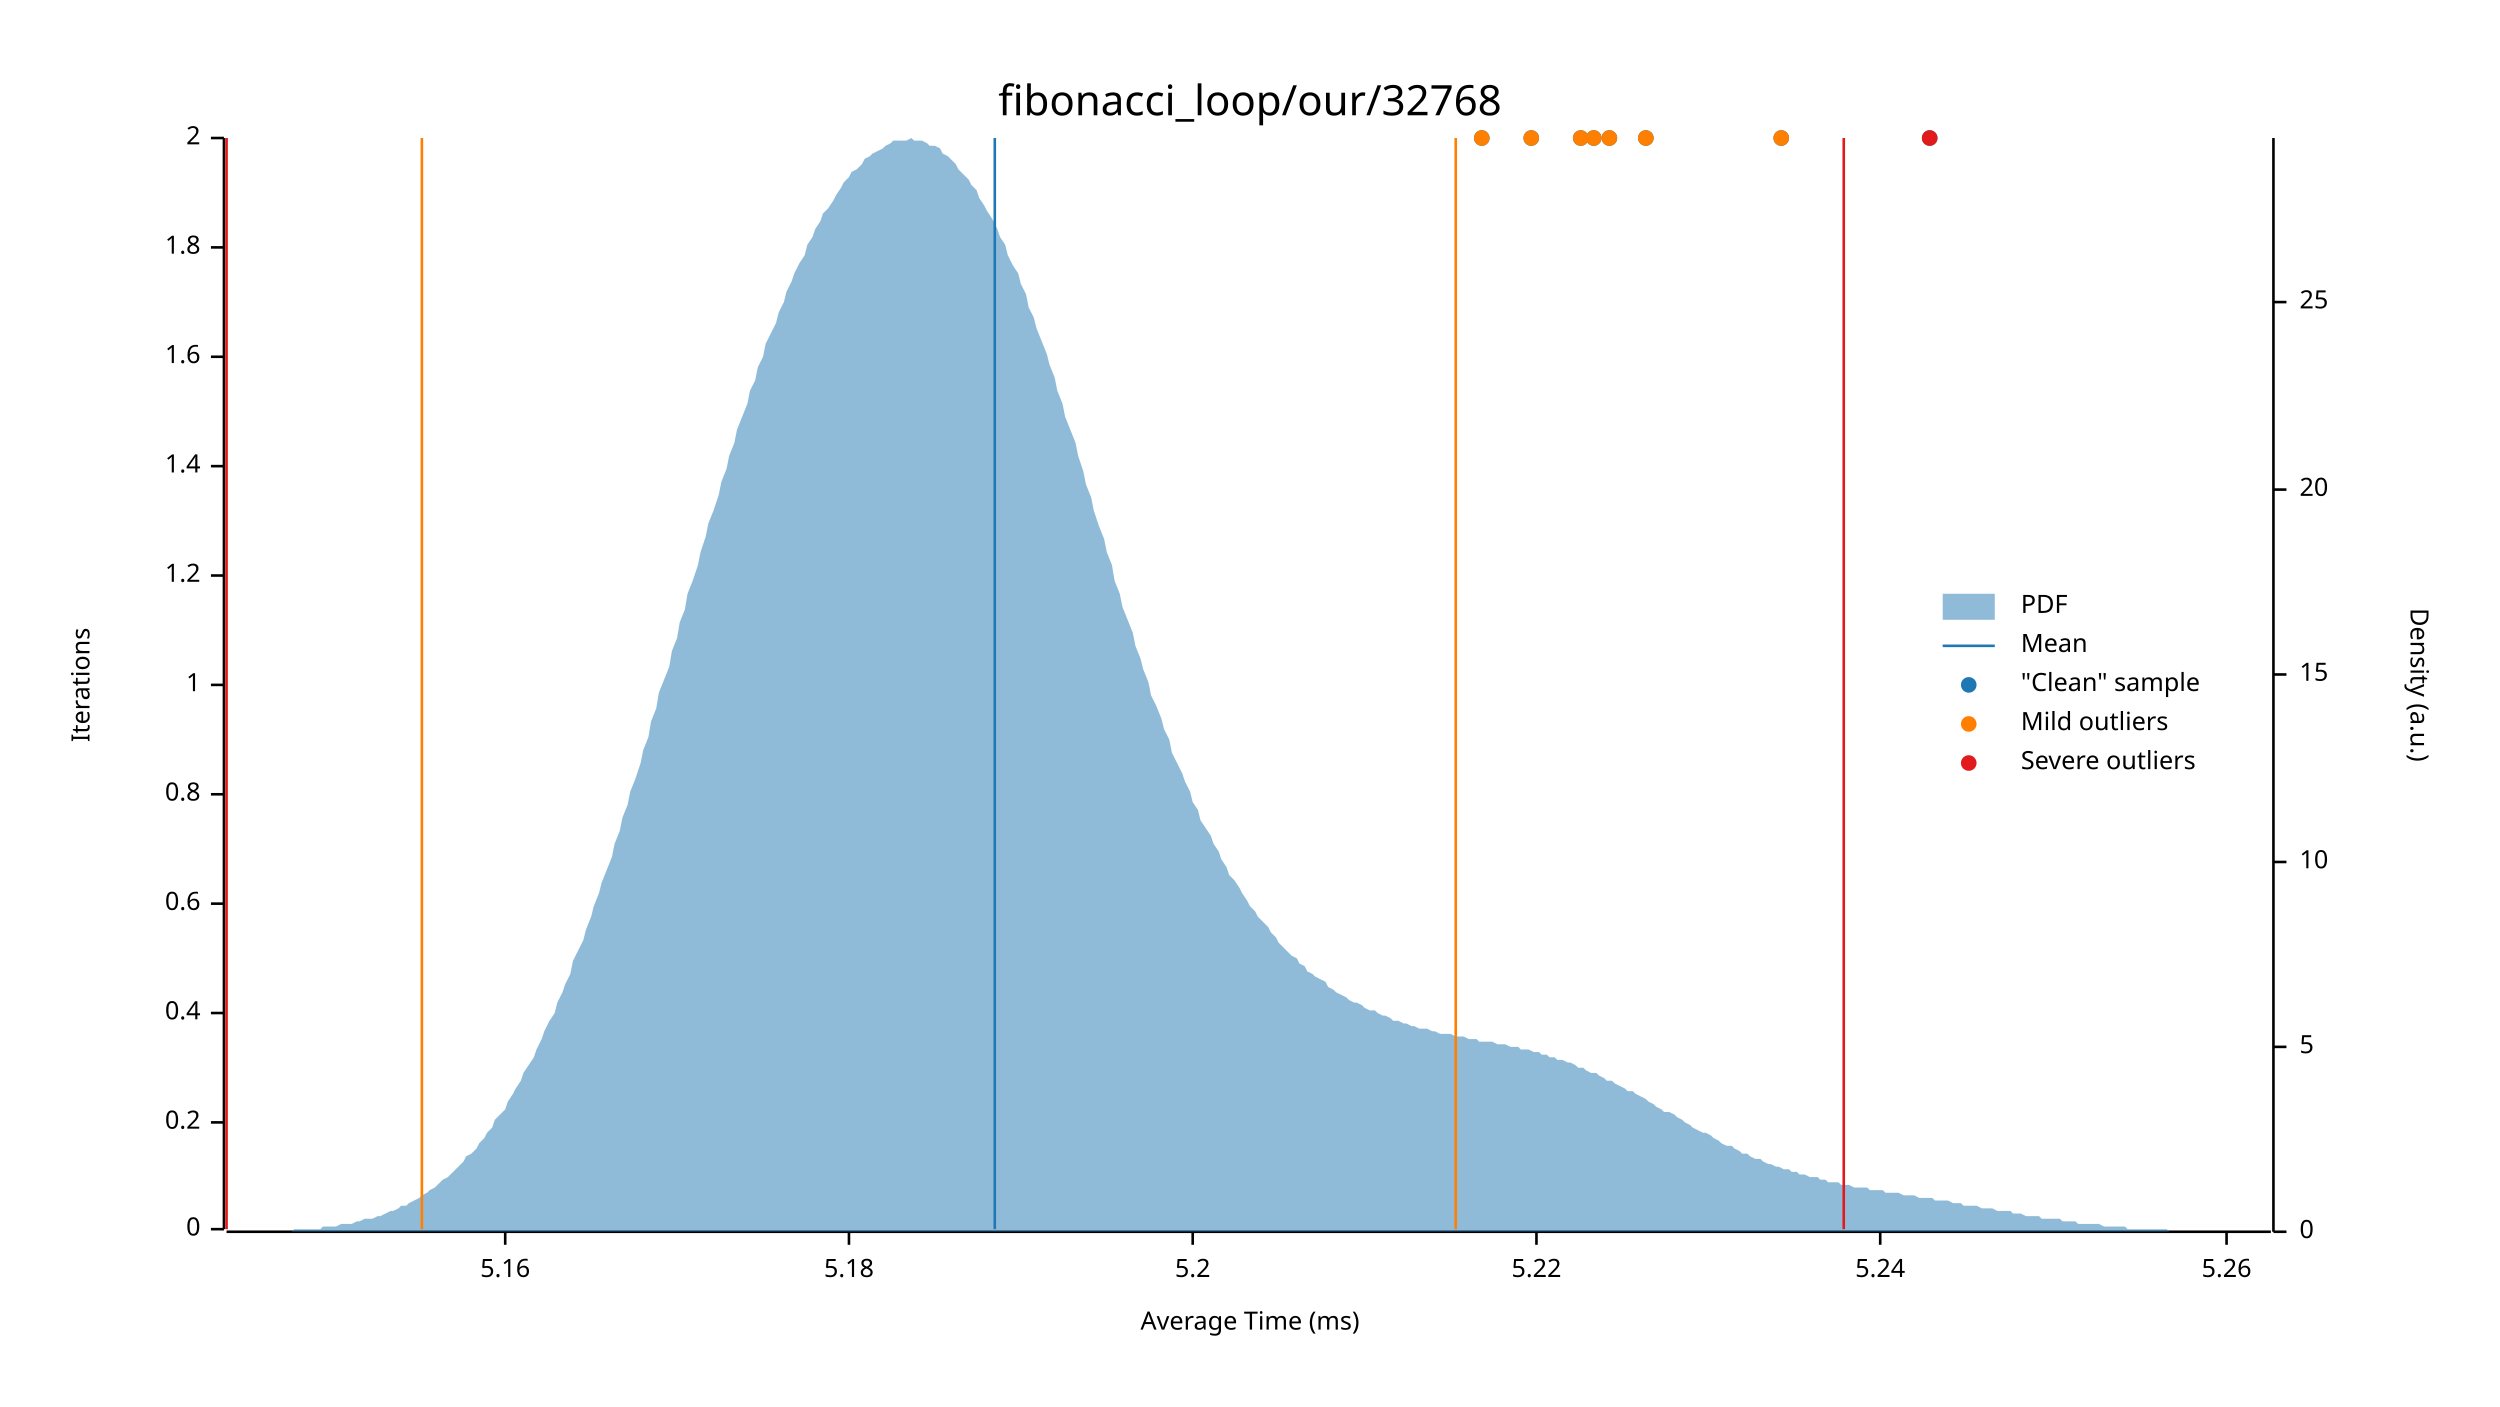
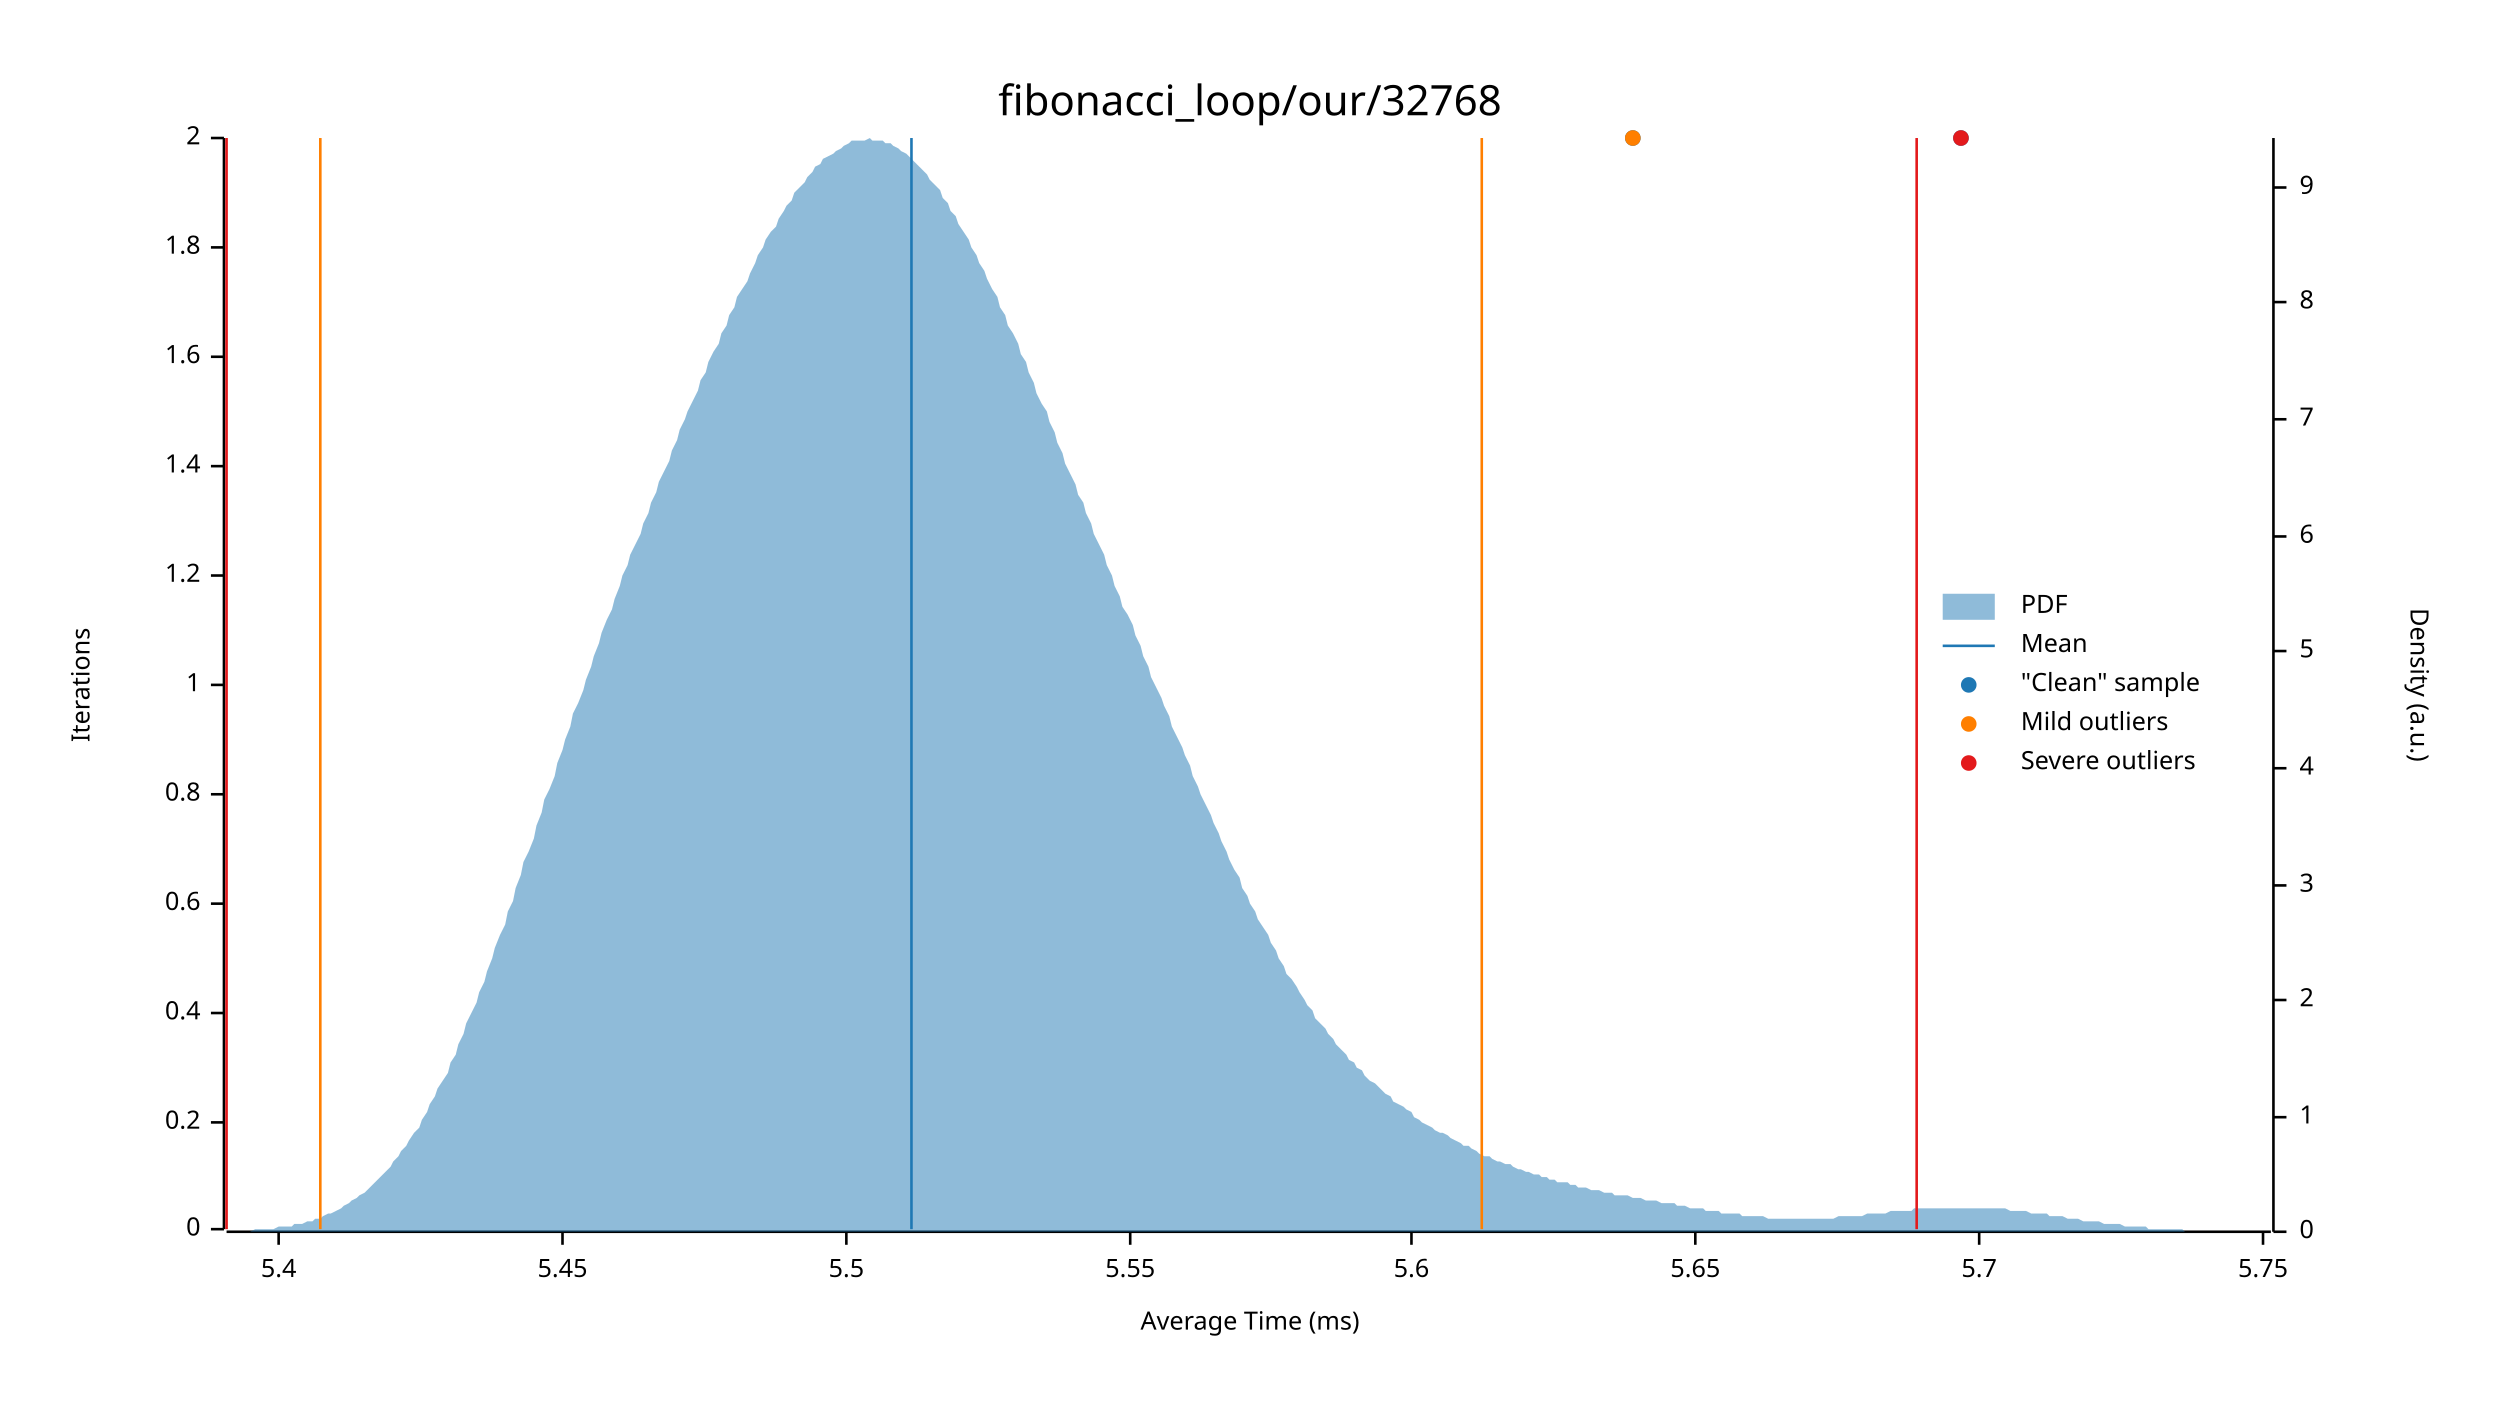
<svg xmlns="http://www.w3.org/2000/svg" width="960" height="540" viewBox="0 0 960 540">
  <text x="480" y="32" dy="0.76em" text-anchor="middle" font-family="sans-serif" font-size="16.129" opacity="1" fill="#000000">
fibonacci_loop/our/32768
</text>
  <text x="27" y="263" dy="0.76em" text-anchor="middle" font-family="sans-serif" font-size="9.677" opacity="1" fill="#000000" transform="rotate(270, 27, 263)">
Iterations
</text>
  <text x="480" y="513" dy="-0.5ex" text-anchor="middle" font-family="sans-serif" font-size="9.677" opacity="1" fill="#000000">
Average Time (ms)
</text>
  <polyline fill="none" opacity="1" stroke="#000000" stroke-width="1" points="86,53 86,472 " />
  <text x="77" y="472" dy="0.5ex" text-anchor="end" font-family="sans-serif" font-size="9.677" opacity="1" fill="#000000">
0
</text>
  <polyline fill="none" opacity="1" stroke="#000000" stroke-width="1" points="81,472 86,472 " />
  <text x="77" y="431" dy="0.5ex" text-anchor="end" font-family="sans-serif" font-size="9.677" opacity="1" fill="#000000">
0.2
</text>
  <polyline fill="none" opacity="1" stroke="#000000" stroke-width="1" points="81,431 86,431 " />
  <text x="77" y="389" dy="0.5ex" text-anchor="end" font-family="sans-serif" font-size="9.677" opacity="1" fill="#000000">
0.4
</text>
  <polyline fill="none" opacity="1" stroke="#000000" stroke-width="1" points="81,389 86,389 " />
  <text x="77" y="347" dy="0.5ex" text-anchor="end" font-family="sans-serif" font-size="9.677" opacity="1" fill="#000000">
0.6
</text>
  <polyline fill="none" opacity="1" stroke="#000000" stroke-width="1" points="81,347 86,347 " />
  <text x="77" y="305" dy="0.5ex" text-anchor="end" font-family="sans-serif" font-size="9.677" opacity="1" fill="#000000">
0.8
</text>
  <polyline fill="none" opacity="1" stroke="#000000" stroke-width="1" points="81,305 86,305 " />
  <text x="77" y="263" dy="0.5ex" text-anchor="end" font-family="sans-serif" font-size="9.677" opacity="1" fill="#000000">
1
</text>
  <polyline fill="none" opacity="1" stroke="#000000" stroke-width="1" points="81,263 86,263 " />
  <text x="77" y="221" dy="0.5ex" text-anchor="end" font-family="sans-serif" font-size="9.677" opacity="1" fill="#000000">
1.2
</text>
  <polyline fill="none" opacity="1" stroke="#000000" stroke-width="1" points="81,221 86,221 " />
  <text x="77" y="179" dy="0.5ex" text-anchor="end" font-family="sans-serif" font-size="9.677" opacity="1" fill="#000000">
1.4
</text>
  <polyline fill="none" opacity="1" stroke="#000000" stroke-width="1" points="81,179 86,179 " />
  <text x="77" y="137" dy="0.5ex" text-anchor="end" font-family="sans-serif" font-size="9.677" opacity="1" fill="#000000">
1.6
</text>
  <polyline fill="none" opacity="1" stroke="#000000" stroke-width="1" points="81,137 86,137 " />
  <text x="77" y="95" dy="0.5ex" text-anchor="end" font-family="sans-serif" font-size="9.677" opacity="1" fill="#000000">
1.8
</text>
  <polyline fill="none" opacity="1" stroke="#000000" stroke-width="1" points="81,95 86,95 " />
  <text x="77" y="53" dy="0.5ex" text-anchor="end" font-family="sans-serif" font-size="9.677" opacity="1" fill="#000000">
2
</text>
  <polyline fill="none" opacity="1" stroke="#000000" stroke-width="1" points="81,53 86,53 " />
  <polyline fill="none" opacity="1" stroke="#000000" stroke-width="1" points="87,473 872,473 " />
-   <text x="194" y="483" dy="0.76em" text-anchor="middle" font-family="sans-serif" font-size="9.677" opacity="1" fill="#000000">
- 5.16
+   <text x="107" y="483" dy="0.76em" text-anchor="middle" font-family="sans-serif" font-size="9.677" opacity="1" fill="#000000">
+ 5.4
</text>
-   <polyline fill="none" opacity="1" stroke="#000000" stroke-width="1" points="194,473 194,478 " />
-   <text x="326" y="483" dy="0.76em" text-anchor="middle" font-family="sans-serif" font-size="9.677" opacity="1" fill="#000000">
- 5.18
+   <polyline fill="none" opacity="1" stroke="#000000" stroke-width="1" points="107,473 107,478 " />
+   <text x="216" y="483" dy="0.76em" text-anchor="middle" font-family="sans-serif" font-size="9.677" opacity="1" fill="#000000">
+ 5.45
</text>
-   <polyline fill="none" opacity="1" stroke="#000000" stroke-width="1" points="326,473 326,478 " />
-   <text x="458" y="483" dy="0.76em" text-anchor="middle" font-family="sans-serif" font-size="9.677" opacity="1" fill="#000000">
- 5.2
+   <polyline fill="none" opacity="1" stroke="#000000" stroke-width="1" points="216,473 216,478 " />
+   <text x="325" y="483" dy="0.76em" text-anchor="middle" font-family="sans-serif" font-size="9.677" opacity="1" fill="#000000">
+ 5.5
</text>
-   <polyline fill="none" opacity="1" stroke="#000000" stroke-width="1" points="458,473 458,478 " />
-   <text x="590" y="483" dy="0.76em" text-anchor="middle" font-family="sans-serif" font-size="9.677" opacity="1" fill="#000000">
- 5.22
+   <polyline fill="none" opacity="1" stroke="#000000" stroke-width="1" points="325,473 325,478 " />
+   <text x="434" y="483" dy="0.76em" text-anchor="middle" font-family="sans-serif" font-size="9.677" opacity="1" fill="#000000">
+ 5.55
</text>
-   <polyline fill="none" opacity="1" stroke="#000000" stroke-width="1" points="590,473 590,478 " />
-   <text x="722" y="483" dy="0.76em" text-anchor="middle" font-family="sans-serif" font-size="9.677" opacity="1" fill="#000000">
- 5.24
+   <polyline fill="none" opacity="1" stroke="#000000" stroke-width="1" points="434,473 434,478 " />
+   <text x="542" y="483" dy="0.76em" text-anchor="middle" font-family="sans-serif" font-size="9.677" opacity="1" fill="#000000">
+ 5.6
</text>
-   <polyline fill="none" opacity="1" stroke="#000000" stroke-width="1" points="722,473 722,478 " />
-   <text x="855" y="483" dy="0.76em" text-anchor="middle" font-family="sans-serif" font-size="9.677" opacity="1" fill="#000000">
- 5.26
+   <polyline fill="none" opacity="1" stroke="#000000" stroke-width="1" points="542,473 542,478 " />
+   <text x="651" y="483" dy="0.76em" text-anchor="middle" font-family="sans-serif" font-size="9.677" opacity="1" fill="#000000">
+ 5.65
</text>
-   <polyline fill="none" opacity="1" stroke="#000000" stroke-width="1" points="855,473 855,478 " />
+   <polyline fill="none" opacity="1" stroke="#000000" stroke-width="1" points="651,473 651,478 " />
+   <text x="760" y="483" dy="0.76em" text-anchor="middle" font-family="sans-serif" font-size="9.677" opacity="1" fill="#000000">
+ 5.7
+ </text>
+   <polyline fill="none" opacity="1" stroke="#000000" stroke-width="1" points="760,473 760,478 " />
+   <text x="869" y="483" dy="0.76em" text-anchor="middle" font-family="sans-serif" font-size="9.677" opacity="1" fill="#000000">
+ 5.75
+ </text>
+   <polyline fill="none" opacity="1" stroke="#000000" stroke-width="1" points="869,473 869,478 " />
  <text x="933" y="263" dy="0.76em" text-anchor="middle" font-family="sans-serif" font-size="9.677" opacity="1" fill="#000000" transform="rotate(90, 933, 263)">
Density (a.u.)
</text>
  <polyline fill="none" opacity="1" stroke="#000000" stroke-width="1" points="873,53 873,473 " />
  <text x="883" y="473" dy="0.5ex" text-anchor="start" font-family="sans-serif" font-size="9.677" opacity="1" fill="#000000">
0
</text>
  <polyline fill="none" opacity="1" stroke="#000000" stroke-width="1" points="873,473 878,473 " />
-   <text x="883" y="402" dy="0.5ex" text-anchor="start" font-family="sans-serif" font-size="9.677" opacity="1" fill="#000000">
+   <text x="883" y="429" dy="0.5ex" text-anchor="start" font-family="sans-serif" font-size="9.677" opacity="1" fill="#000000">
+ 1
+ </text>
+   <polyline fill="none" opacity="1" stroke="#000000" stroke-width="1" points="873,429 878,429 " />
+   <text x="883" y="384" dy="0.5ex" text-anchor="start" font-family="sans-serif" font-size="9.677" opacity="1" fill="#000000">
+ 2
+ </text>
+   <polyline fill="none" opacity="1" stroke="#000000" stroke-width="1" points="873,384 878,384 " />
+   <text x="883" y="340" dy="0.5ex" text-anchor="start" font-family="sans-serif" font-size="9.677" opacity="1" fill="#000000">
+ 3
+ </text>
+   <polyline fill="none" opacity="1" stroke="#000000" stroke-width="1" points="873,340 878,340 " />
+   <text x="883" y="295" dy="0.5ex" text-anchor="start" font-family="sans-serif" font-size="9.677" opacity="1" fill="#000000">
+ 4
+ </text>
+   <polyline fill="none" opacity="1" stroke="#000000" stroke-width="1" points="873,295 878,295 " />
+   <text x="883" y="250" dy="0.5ex" text-anchor="start" font-family="sans-serif" font-size="9.677" opacity="1" fill="#000000">
5
</text>
-   <polyline fill="none" opacity="1" stroke="#000000" stroke-width="1" points="873,402 878,402 " />
-   <text x="883" y="331" dy="0.5ex" text-anchor="start" font-family="sans-serif" font-size="9.677" opacity="1" fill="#000000">
- 10
+   <polyline fill="none" opacity="1" stroke="#000000" stroke-width="1" points="873,250 878,250 " />
+   <text x="883" y="206" dy="0.5ex" text-anchor="start" font-family="sans-serif" font-size="9.677" opacity="1" fill="#000000">
+ 6
</text>
-   <polyline fill="none" opacity="1" stroke="#000000" stroke-width="1" points="873,331 878,331 " />
-   <text x="883" y="259" dy="0.5ex" text-anchor="start" font-family="sans-serif" font-size="9.677" opacity="1" fill="#000000">
- 15
+   <polyline fill="none" opacity="1" stroke="#000000" stroke-width="1" points="873,206 878,206 " />
+   <text x="883" y="161" dy="0.5ex" text-anchor="start" font-family="sans-serif" font-size="9.677" opacity="1" fill="#000000">
+ 7
</text>
-   <polyline fill="none" opacity="1" stroke="#000000" stroke-width="1" points="873,259 878,259 " />
-   <text x="883" y="188" dy="0.5ex" text-anchor="start" font-family="sans-serif" font-size="9.677" opacity="1" fill="#000000">
- 20
- </text>
-   <polyline fill="none" opacity="1" stroke="#000000" stroke-width="1" points="873,188 878,188 " />
+   <polyline fill="none" opacity="1" stroke="#000000" stroke-width="1" points="873,161 878,161 " />
  <text x="883" y="116" dy="0.5ex" text-anchor="start" font-family="sans-serif" font-size="9.677" opacity="1" fill="#000000">
- 25
+ 8
</text>
  <polyline fill="none" opacity="1" stroke="#000000" stroke-width="1" points="873,116 878,116 " />
-   <polygon opacity="0.5" fill="#1F78B4" points="87,473 88,473 90,473 91,473 93,473 94,473 96,473 98,473 99,473 101,473 102,473 104,473 105,473 107,473 109,473 110,473 112,473 113,472 115,472 116,472 118,472 120,472 121,472 123,472 124,471 126,471 127,471 129,471 131,470 132,470 134,470 135,470 137,469 138,469 140,468 142,468 143,468 145,467 146,467 148,466 150,465 151,465 153,464 154,463 156,463 157,462 159,461 161,460 162,459 164,458 165,457 167,456 168,455 170,453 172,452 173,451 175,449 176,448 178,446 179,444 181,443 183,441 184,439 186,437 187,435 189,433 190,430 192,428 194,426 195,423 197,420 198,418 200,415 201,412 203,409 205,406 206,403 208,399 209,396 211,392 213,389 214,385 216,381 217,378 219,374 220,369 222,365 224,361 225,357 227,352 228,348 230,343 231,339 233,334 235,329 236,324 238,319 239,314 241,309 242,304 244,299 246,293 247,288 249,283 250,277 252,272 253,266 255,261 257,256 258,250 260,245 261,239 263,234 264,228 266,223 268,217 269,212 271,206 272,201 274,196 276,190 277,185 279,180 280,175 282,170 283,165 285,160 287,155 288,150 290,146 291,141 293,137 294,132 296,128 298,124 299,120 301,116 302,112 304,108 305,105 307,101 309,98 310,94 312,91 313,88 315,85 316,82 318,80 320,77 321,75 323,72 324,70 326,68 327,66 329,65 331,63 332,61 334,60 335,59 337,58 339,57 340,56 342,55 343,54 345,54 346,54 348,54 350,53 351,54 353,54 354,54 356,55 357,56 359,56 361,57 362,59 364,60 365,61 367,63 368,65 370,67 372,69 373,71 375,73 376,76 378,79 379,81 381,84 383,88 384,91 386,94 387,98 389,102 391,105 392,109 394,113 395,118 397,122 398,126 400,131 402,136 403,140 405,145 406,150 408,155 409,160 411,165 413,170 414,175 416,181 417,186 419,191 420,196 422,202 424,207 425,212 427,217 428,223 430,228 431,233 433,238 435,243 436,248 438,253 439,257 441,262 442,267 444,271 446,276 447,280 449,284 450,289 452,293 454,297 455,300 457,304 458,308 460,311 461,315 463,318 465,321 466,324 468,327 469,330 471,333 472,336 474,338 476,341 477,343 479,346 480,348 482,350 483,352 485,354 487,356 488,358 490,360 491,362 493,364 494,365 496,367 498,368 499,370 501,371 502,373 504,374 505,375 507,376 509,377 510,379 512,380 513,381 515,382 517,383 518,384 520,385 521,385 523,386 524,387 526,388 528,388 529,389 531,390 532,390 534,391 535,392 537,392 539,393 540,393 542,394 543,394 545,395 546,395 548,395 550,396 551,396 553,397 554,397 556,397 557,397 559,398 561,398 562,398 564,399 565,399 567,399 568,400 570,400 572,400 573,400 575,401 576,401 578,401 580,402 581,402 583,402 584,403 586,403 587,403 589,404 591,404 592,405 594,405 595,406 597,406 598,407 600,407 602,408 603,408 605,409 606,410 608,410 609,411 611,412 613,412 614,413 616,414 617,415 619,415 620,416 622,417 624,418 625,419 627,419 628,420 630,421 632,422 633,423 635,424 636,425 638,426 639,427 641,427 643,428 644,429 646,430 647,431 649,432 650,433 652,434 654,435 655,435 657,436 658,437 660,438 661,439 663,440 665,440 666,441 668,442 669,443 671,443 672,444 674,445 676,445 677,446 679,447 680,447 682,448 683,448 685,449 687,449 688,450 690,450 691,451 693,451 695,452 696,452 698,452 699,453 701,453 702,454 704,454 706,454 707,455 709,455 710,455 712,456 713,456 715,456 717,456 718,457 720,457 721,457 723,457 724,458 726,458 728,458 729,458 731,459 732,459 734,459 735,459 737,460 739,460 740,460 742,460 743,461 745,461 746,461 748,461 750,462 751,462 753,462 754,463 756,463 758,463 759,463 761,464 762,464 764,464 765,464 767,465 769,465 770,465 772,465 773,466 775,466 776,466 778,467 780,467 781,467 783,467 784,468 786,468 787,468 789,468 791,468 792,469 794,469 795,469 797,469 798,470 800,470 802,470 803,470 805,470 806,470 808,471 809,471 811,471 813,471 814,471 816,471 817,472 819,472 821,472 822,472 824,472 825,472 827,472 828,472 830,472 832,472 833,473 835,473 836,473 838,473 839,473 841,473 843,473 844,473 846,473 847,473 849,473 850,473 852,473 854,473 855,473 857,473 858,473 860,473 861,473 863,473 865,473 866,473 868,473 869,473 871,473 873,473 873,473 87,473 " />
-   <polyline fill="none" opacity="1" stroke="#1F78B4" stroke-width="1" points="382,472 382,53 " />
-   <polyline fill="none" opacity="1" stroke="#FF7F00" stroke-width="1" points="162,472 162,53 " />
-   <polyline fill="none" opacity="1" stroke="#FF7F00" stroke-width="1" points="559,472 559,53 " />
+   <text x="883" y="72" dy="0.5ex" text-anchor="start" font-family="sans-serif" font-size="9.677" opacity="1" fill="#000000">
+ 9
+ </text>
+   <polyline fill="none" opacity="1" stroke="#000000" stroke-width="1" points="873,72 878,72 " />
+   <polygon opacity="0.5" fill="#1F78B4" points="87,473 88,473 90,473 91,473 93,473 94,473 96,473 98,472 99,472 101,472 102,472 104,472 105,472 107,471 109,471 110,471 112,471 113,470 115,470 116,470 118,469 120,469 121,468 123,468 124,467 126,466 127,466 129,465 131,464 132,463 134,462 135,461 137,460 138,459 140,458 142,456 143,455 145,453 146,452 148,450 150,448 151,446 153,444 154,442 156,440 157,438 159,435 161,433 162,430 164,427 165,424 167,421 168,418 170,415 172,412 173,408 175,405 176,401 178,397 179,393 181,389 183,385 184,381 186,377 187,373 189,368 190,364 192,359 194,355 195,350 197,346 198,341 200,336 201,331 203,327 205,322 206,317 208,312 209,307 211,303 213,298 214,293 216,288 217,284 219,279 220,274 222,270 224,265 225,261 227,256 228,252 230,247 231,243 233,238 235,234 236,230 238,225 239,221 241,217 242,213 244,209 246,205 247,201 249,197 250,193 252,189 253,185 255,181 257,177 258,173 260,169 261,165 263,161 264,158 266,154 268,150 269,146 271,143 272,139 274,135 276,132 277,128 279,125 280,121 282,118 283,114 285,111 287,108 288,105 290,101 291,98 293,95 294,92 296,89 298,87 299,84 301,81 302,79 304,77 305,74 307,72 309,70 310,68 312,66 313,64 315,63 316,61 318,60 320,59 321,58 323,57 324,56 326,55 327,54 329,54 331,54 332,54 334,53 335,54 337,54 339,54 340,55 342,55 343,56 345,57 346,58 348,59 350,61 351,62 353,64 354,65 356,67 357,69 359,71 361,73 362,76 364,78 365,81 367,83 368,86 370,89 372,92 373,95 375,98 376,101 378,104 379,107 381,111 383,114 384,118 386,121 387,125 389,128 391,132 392,136 394,139 395,143 397,147 398,151 400,155 402,158 403,162 405,166 406,170 408,174 409,178 411,182 413,186 414,190 416,193 417,197 419,201 420,205 422,209 424,213 425,217 427,221 428,225 430,229 431,233 433,236 435,240 436,244 438,248 439,252 441,256 442,260 444,264 446,268 447,271 449,275 450,279 452,283 454,287 455,290 457,294 458,298 460,302 461,305 463,309 465,313 466,316 468,320 469,323 471,327 472,330 474,334 476,337 477,341 479,344 480,347 482,350 483,353 485,356 487,359 488,362 490,365 491,368 493,371 494,374 496,376 498,379 499,381 501,384 502,386 504,388 505,391 507,393 509,395 510,397 512,399 513,401 515,403 517,405 518,407 520,408 521,410 523,411 524,413 526,415 528,416 529,417 531,419 532,420 534,421 535,423 537,424 539,425 540,426 542,427 543,429 545,430 546,431 548,432 550,433 551,434 553,435 554,435 556,436 557,437 559,438 561,439 562,440 564,440 565,441 567,442 568,443 570,444 572,444 573,445 575,446 576,446 578,447 580,447 581,448 583,449 584,449 586,450 587,450 589,451 591,451 592,452 594,452 595,453 597,453 598,454 600,454 602,454 603,455 605,455 606,456 608,456 609,456 611,457 613,457 614,457 616,458 617,458 619,458 620,459 622,459 624,459 625,459 627,460 628,460 630,460 632,461 633,461 635,461 636,461 638,462 639,462 641,462 643,462 644,463 646,463 647,463 649,464 650,464 652,464 654,464 655,465 657,465 658,465 660,465 661,466 663,466 665,466 666,466 668,466 669,467 671,467 672,467 674,467 676,467 677,467 679,468 680,468 682,468 683,468 685,468 687,468 688,468 690,468 691,468 693,468 695,468 696,468 698,468 699,468 701,468 702,468 704,468 706,467 707,467 709,467 710,467 712,467 713,467 715,467 717,466 718,466 720,466 721,466 723,466 724,466 726,465 728,465 729,465 731,465 732,465 734,465 735,464 737,464 739,464 740,464 742,464 743,464 745,464 746,464 748,464 750,464 751,464 753,464 754,464 756,464 758,464 759,464 761,464 762,464 764,464 765,464 767,464 769,464 770,464 772,465 773,465 775,465 776,465 778,465 780,466 781,466 783,466 784,466 786,466 787,467 789,467 791,467 792,467 794,468 795,468 797,468 798,468 800,469 802,469 803,469 805,469 806,469 808,470 809,470 811,470 813,470 814,470 816,471 817,471 819,471 821,471 822,471 824,471 825,472 827,472 828,472 830,472 832,472 833,472 835,472 836,472 838,472 839,473 841,473 843,473 844,473 846,473 847,473 849,473 850,473 852,473 854,473 855,473 857,473 858,473 860,473 861,473 863,473 865,473 866,473 868,473 869,473 871,473 873,473 873,473 87,473 " />
+   <polyline fill="none" opacity="1" stroke="#1F78B4" stroke-width="1" points="350,472 350,53 " />
+   <polyline fill="none" opacity="1" stroke="#FF7F00" stroke-width="1" points="123,472 123,53 " />
+   <polyline fill="none" opacity="1" stroke="#FF7F00" stroke-width="1" points="569,472 569,53 " />
  <polyline fill="none" opacity="1" stroke="#E31A1C" stroke-width="1" points="87,472 87,53 " />
-   <polyline fill="none" opacity="1" stroke="#E31A1C" stroke-width="1" points="708,472 708,53 " />
-   <circle cx="569" cy="53" r="3" opacity="1" fill="#1F78B4" stroke="none" stroke-width="1" />
-   <circle cx="618" cy="53" r="3" opacity="1" fill="#1F78B4" stroke="none" stroke-width="1" />
-   <circle cx="684" cy="53" r="3" opacity="1" fill="#1F78B4" stroke="none" stroke-width="1" />
-   <circle cx="607" cy="53" r="3" opacity="1" fill="#1F78B4" stroke="none" stroke-width="1" />
-   <circle cx="741" cy="53" r="3" opacity="1" fill="#1F78B4" stroke="none" stroke-width="1" />
-   <circle cx="588" cy="53" r="3" opacity="1" fill="#1F78B4" stroke="none" stroke-width="1" />
-   <circle cx="632" cy="53" r="3" opacity="1" fill="#1F78B4" stroke="none" stroke-width="1" />
-   <circle cx="612" cy="53" r="3" opacity="1" fill="#1F78B4" stroke="none" stroke-width="1" />
-   <circle cx="569" cy="53" r="3" opacity="1" fill="#FF7F00" stroke="none" stroke-width="1" />
-   <circle cx="618" cy="53" r="3" opacity="1" fill="#FF7F00" stroke="none" stroke-width="1" />
-   <circle cx="684" cy="53" r="3" opacity="1" fill="#FF7F00" stroke="none" stroke-width="1" />
-   <circle cx="607" cy="53" r="3" opacity="1" fill="#FF7F00" stroke="none" stroke-width="1" />
-   <circle cx="588" cy="53" r="3" opacity="1" fill="#FF7F00" stroke="none" stroke-width="1" />
-   <circle cx="632" cy="53" r="3" opacity="1" fill="#FF7F00" stroke="none" stroke-width="1" />
-   <circle cx="612" cy="53" r="3" opacity="1" fill="#FF7F00" stroke="none" stroke-width="1" />
-   <circle cx="741" cy="53" r="3" opacity="1" fill="#E31A1C" stroke="none" stroke-width="1" />
+   <polyline fill="none" opacity="1" stroke="#E31A1C" stroke-width="1" points="736,472 736,53 " />
+   <circle cx="753" cy="53" r="3" opacity="1" fill="#1F78B4" stroke="none" stroke-width="1" />
+   <circle cx="627" cy="53" r="3" opacity="1" fill="#1F78B4" stroke="none" stroke-width="1" />
+   <circle cx="627" cy="53" r="3" opacity="1" fill="#FF7F00" stroke="none" stroke-width="1" />
+   <circle cx="753" cy="53" r="3" opacity="1" fill="#E31A1C" stroke="none" stroke-width="1" />
  <text x="776" y="228" dy="0.76em" text-anchor="start" font-family="sans-serif" font-size="9.677" opacity="1" fill="#000000">
PDF
</text>
  <text x="776" y="243" dy="0.76em" text-anchor="start" font-family="sans-serif" font-size="9.677" opacity="1" fill="#000000">
Mean
</text>
  <text x="776" y="258" dy="0.76em" text-anchor="start" font-family="sans-serif" font-size="9.677" opacity="1" fill="#000000">
"Clean" sample
</text>
  <text x="776" y="273" dy="0.76em" text-anchor="start" font-family="sans-serif" font-size="9.677" opacity="1" fill="#000000">
Mild outliers
</text>
  <text x="776" y="288" dy="0.76em" text-anchor="start" font-family="sans-serif" font-size="9.677" opacity="1" fill="#000000">
Severe outliers
</text>
  <rect x="746" y="228" width="20" height="10" opacity="0.5" fill="#1F78B4" stroke="none" />
  <polyline fill="none" opacity="1" stroke="#1F78B4" stroke-width="1" points="746,248 766,248 " />
  <circle cx="756" cy="263" r="3" opacity="1" fill="#1F78B4" stroke="none" stroke-width="1" />
  <circle cx="756" cy="278" r="3" opacity="1" fill="#FF7F00" stroke="none" stroke-width="1" />
  <circle cx="756" cy="293" r="3" opacity="1" fill="#E31A1C" stroke="none" stroke-width="1" />
</svg>
